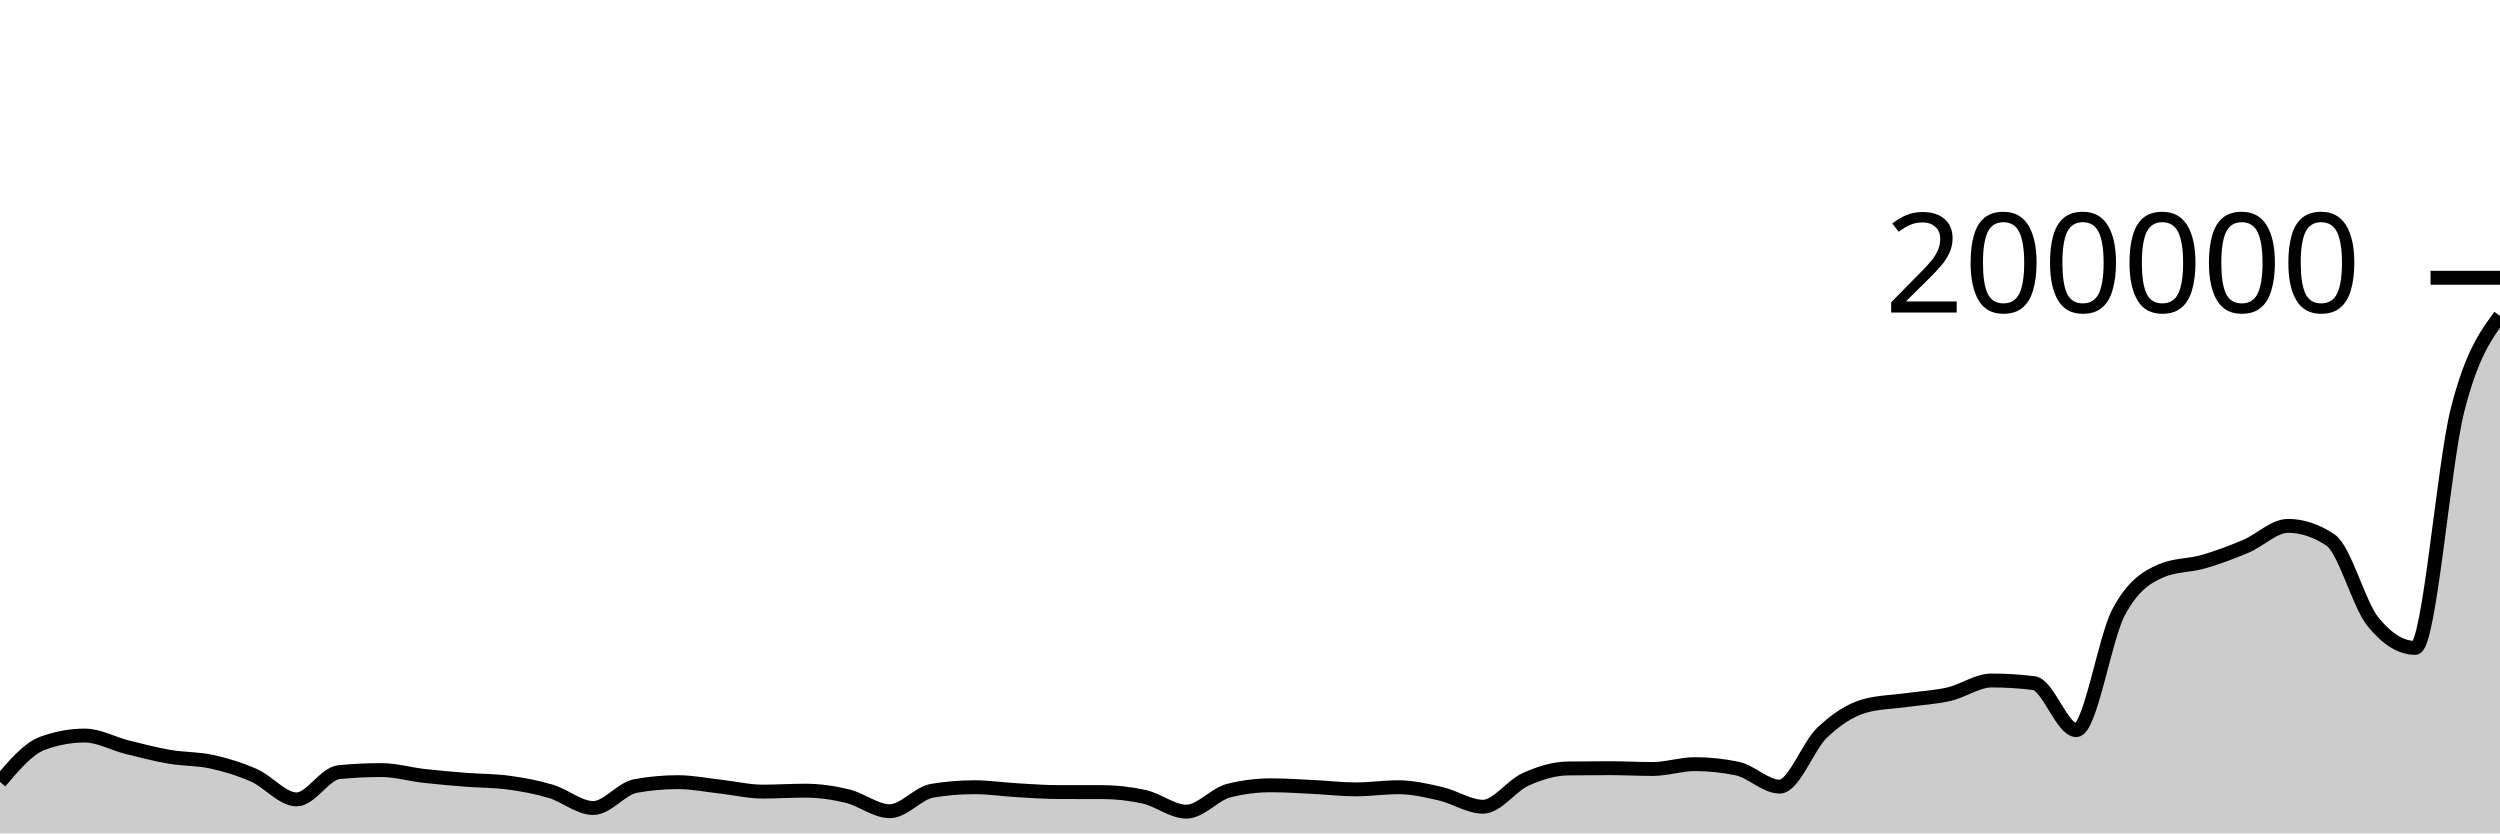
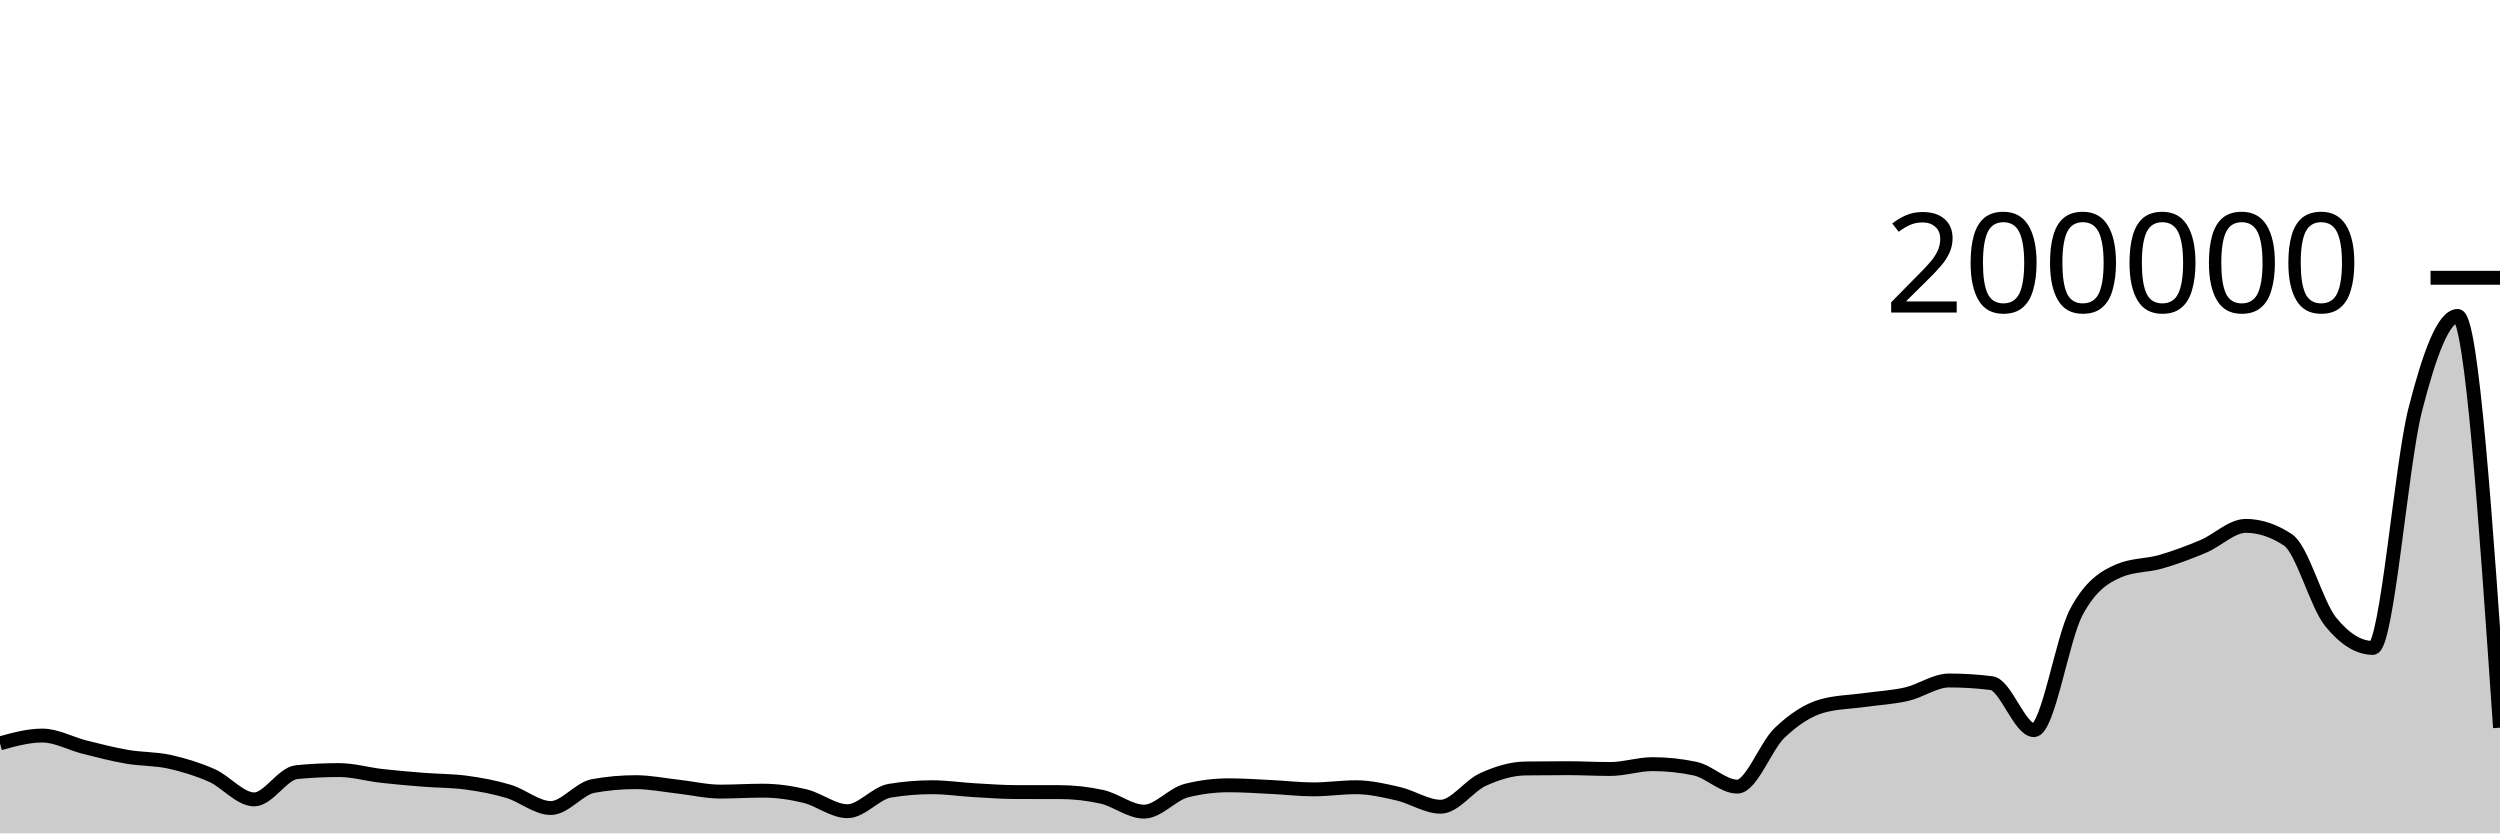
<svg xmlns="http://www.w3.org/2000/svg" viewBox="0 0 180 60">
  <g transform="translate(0,20)">
-     <path class="area" fill="rgba(0, 0, 0, 0.2)" d="M0,36.296C1.017,35.096,2.034,33.896,3.051,33.522C4.068,33.148,5.085,32.96,6.102,32.96C7.119,32.96,8.136,33.542,9.153,33.797C10.169,34.051,11.186,34.314,12.203,34.489C13.22,34.664,14.237,34.622,15.254,34.846C16.271,35.07,17.288,35.381,18.305,35.833C19.322,36.285,20.339,37.557,21.356,37.557C22.373,37.557,23.39,35.693,24.407,35.594C25.424,35.495,26.441,35.445,27.458,35.445C28.475,35.445,29.492,35.746,30.508,35.862C31.525,35.979,32.542,36.063,33.559,36.144C34.576,36.225,35.593,36.212,36.61,36.348C37.627,36.484,38.644,36.672,39.661,36.977C40.678,37.281,41.695,38.177,42.712,38.177C43.729,38.177,44.746,36.774,45.763,36.591C46.78,36.407,47.797,36.315,48.814,36.315C49.831,36.315,50.847,36.523,51.864,36.636C52.881,36.749,53.898,36.995,54.915,36.995C55.932,36.995,56.949,36.928,57.966,36.928C58.983,36.928,60,37.073,61.017,37.32C62.034,37.566,63.051,38.407,64.068,38.407C65.085,38.407,66.102,37.1,67.119,36.932C68.136,36.764,69.153,36.68,70.169,36.68C71.186,36.68,72.203,36.837,73.22,36.895C74.237,36.954,75.254,37.03,76.271,37.03C77.288,37.031,78.305,37.031,79.322,37.031C80.339,37.031,81.356,37.143,82.373,37.366C83.39,37.59,84.407,38.438,85.424,38.438C86.441,38.438,87.458,37.175,88.475,36.922C89.492,36.668,90.508,36.541,91.525,36.541C92.542,36.541,93.559,36.614,94.576,36.663C95.593,36.712,96.61,36.835,97.627,36.835C98.644,36.835,99.661,36.68,100.678,36.68C101.695,36.68,102.712,36.917,103.729,37.151C104.746,37.385,105.763,38.084,106.78,38.084C107.797,38.084,108.814,36.58,109.831,36.121C110.847,35.662,111.864,35.343,112.881,35.329C113.898,35.316,114.915,35.309,115.932,35.309C116.949,35.309,117.966,35.367,118.983,35.367C120,35.367,121.017,35.018,122.034,35.018C123.051,35.018,124.068,35.125,125.085,35.339C126.102,35.552,127.119,36.637,128.136,36.637C129.153,36.637,130.169,33.728,131.186,32.761C132.203,31.793,133.22,31.121,134.237,30.834C135.254,30.547,136.271,30.546,137.288,30.403C138.305,30.26,139.322,30.212,140.339,29.977C141.356,29.742,142.373,28.995,143.39,28.995C144.407,28.995,145.424,29.058,146.441,29.185C147.458,29.311,148.475,32.57,149.492,32.57C150.508,32.57,151.525,25.988,152.542,24.076C153.559,22.165,154.576,21.539,155.593,21.1C156.61,20.66,157.627,20.735,158.644,20.441C159.661,20.147,160.678,19.766,161.695,19.336C162.712,18.907,163.729,17.863,164.746,17.863C165.763,17.863,166.78,18.203,167.797,18.882C168.814,19.561,169.831,23.498,170.847,24.758C171.864,26.019,172.881,26.649,173.898,26.649C174.915,26.649,175.932,13.475,176.949,9.491C177.966,5.508,178.983,4.129,180,2.749L180,40C178.983,40,177.966,40,176.949,40C175.932,40,174.915,40,173.898,40C172.881,40,171.864,40,170.847,40C169.831,40,168.814,40,167.797,40C166.78,40,165.763,40,164.746,40C163.729,40,162.712,40,161.695,40C160.678,40,159.661,40,158.644,40C157.627,40,156.61,40,155.593,40C154.576,40,153.559,40,152.542,40C151.525,40,150.508,40,149.492,40C148.475,40,147.458,40,146.441,40C145.424,40,144.407,40,143.39,40C142.373,40,141.356,40,140.339,40C139.322,40,138.305,40,137.288,40C136.271,40,135.254,40,134.237,40C133.22,40,132.203,40,131.186,40C130.169,40,129.153,40,128.136,40C127.119,40,126.102,40,125.085,40C124.068,40,123.051,40,122.034,40C121.017,40,120,40,118.983,40C117.966,40,116.949,40,115.932,40C114.915,40,113.898,40,112.881,40C111.864,40,110.847,40,109.831,40C108.814,40,107.797,40,106.78,40C105.763,40,104.746,40,103.729,40C102.712,40,101.695,40,100.678,40C99.661,40,98.644,40,97.627,40C96.61,40,95.593,40,94.576,40C93.559,40,92.542,40,91.525,40C90.508,40,89.492,40,88.475,40C87.458,40,86.441,40,85.424,40C84.407,40,83.39,40,82.373,40C81.356,40,80.339,40,79.322,40C78.305,40,77.288,40,76.271,40C75.254,40,74.237,40,73.22,40C72.203,40,71.186,40,70.169,40C69.153,40,68.136,40,67.119,40C66.102,40,65.085,40,64.068,40C63.051,40,62.034,40,61.017,40C60,40,58.983,40,57.966,40C56.949,40,55.932,40,54.915,40C53.898,40,52.881,40,51.864,40C50.847,40,49.831,40,48.814,40C47.797,40,46.78,40,45.763,40C44.746,40,43.729,40,42.712,40C41.695,40,40.678,40,39.661,40C38.644,40,37.627,40,36.61,40C35.593,40,34.576,40,33.559,40C32.542,40,31.525,40,30.508,40C29.492,40,28.475,40,27.458,40C26.441,40,25.424,40,24.407,40C23.39,40,22.373,40,21.356,40C20.339,40,19.322,40,18.305,40C17.288,40,16.271,40,15.254,40C14.237,40,13.22,40,12.203,40C11.186,40,10.169,40,9.153,40C8.136,40,7.119,40,6.102,40C5.085,40,4.068,40,3.051,40C2.034,40,1.017,40,0,40Z" />
-     <path class="line" stroke="black" fill="none" d="M0,36.296C1.017,35.096,2.034,33.896,3.051,33.522C4.068,33.148,5.085,32.96,6.102,32.96C7.119,32.96,8.136,33.542,9.153,33.797C10.169,34.051,11.186,34.314,12.203,34.489C13.22,34.664,14.237,34.622,15.254,34.846C16.271,35.07,17.288,35.381,18.305,35.833C19.322,36.285,20.339,37.557,21.356,37.557C22.373,37.557,23.39,35.693,24.407,35.594C25.424,35.495,26.441,35.445,27.458,35.445C28.475,35.445,29.492,35.746,30.508,35.862C31.525,35.979,32.542,36.063,33.559,36.144C34.576,36.225,35.593,36.212,36.61,36.348C37.627,36.484,38.644,36.672,39.661,36.977C40.678,37.281,41.695,38.177,42.712,38.177C43.729,38.177,44.746,36.774,45.763,36.591C46.78,36.407,47.797,36.315,48.814,36.315C49.831,36.315,50.847,36.523,51.864,36.636C52.881,36.749,53.898,36.995,54.915,36.995C55.932,36.995,56.949,36.928,57.966,36.928C58.983,36.928,60,37.073,61.017,37.32C62.034,37.566,63.051,38.407,64.068,38.407C65.085,38.407,66.102,37.1,67.119,36.932C68.136,36.764,69.153,36.68,70.169,36.68C71.186,36.68,72.203,36.837,73.22,36.895C74.237,36.954,75.254,37.03,76.271,37.03C77.288,37.031,78.305,37.031,79.322,37.031C80.339,37.031,81.356,37.143,82.373,37.366C83.39,37.59,84.407,38.438,85.424,38.438C86.441,38.438,87.458,37.175,88.475,36.922C89.492,36.668,90.508,36.541,91.525,36.541C92.542,36.541,93.559,36.614,94.576,36.663C95.593,36.712,96.61,36.835,97.627,36.835C98.644,36.835,99.661,36.68,100.678,36.68C101.695,36.68,102.712,36.917,103.729,37.151C104.746,37.385,105.763,38.084,106.78,38.084C107.797,38.084,108.814,36.58,109.831,36.121C110.847,35.662,111.864,35.343,112.881,35.329C113.898,35.316,114.915,35.309,115.932,35.309C116.949,35.309,117.966,35.367,118.983,35.367C120,35.367,121.017,35.018,122.034,35.018C123.051,35.018,124.068,35.125,125.085,35.339C126.102,35.552,127.119,36.637,128.136,36.637C129.153,36.637,130.169,33.728,131.186,32.761C132.203,31.793,133.22,31.121,134.237,30.834C135.254,30.547,136.271,30.546,137.288,30.403C138.305,30.26,139.322,30.212,140.339,29.977C141.356,29.742,142.373,28.995,143.39,28.995C144.407,28.995,145.424,29.058,146.441,29.185C147.458,29.311,148.475,32.57,149.492,32.57C150.508,32.57,151.525,25.988,152.542,24.076C153.559,22.165,154.576,21.539,155.593,21.1C156.61,20.66,157.627,20.735,158.644,20.441C159.661,20.147,160.678,19.766,161.695,19.336C162.712,18.907,163.729,17.863,164.746,17.863C165.763,17.863,166.78,18.203,167.797,18.882C168.814,19.561,169.831,23.498,170.847,24.758C171.864,26.019,172.881,26.649,173.898,26.649C174.915,26.649,175.932,13.475,176.949,9.491C177.966,5.508,178.983,4.129,180,2.749" />
+     <path class="area" fill="rgba(0, 0, 0, 0.2)" d="M0,33.522C1.017,33.241,2.034,32.96,3.051,32.96C4.068,32.96,5.085,33.542,6.102,33.797C7.119,34.052,8.136,34.314,9.153,34.489C10.169,34.664,11.186,34.623,12.203,34.847C13.22,35.071,14.237,35.381,15.254,35.833C16.271,36.285,17.288,37.557,18.305,37.557C19.322,37.557,20.339,35.694,21.356,35.594C22.373,35.494,23.39,35.445,24.407,35.445C25.424,35.445,26.441,35.746,27.458,35.862C28.475,35.979,29.492,36.063,30.508,36.144C31.525,36.225,32.542,36.212,33.559,36.348C34.576,36.484,35.593,36.672,36.61,36.977C37.627,37.281,38.644,38.177,39.661,38.177C40.678,38.177,41.695,36.774,42.712,36.591C43.729,36.407,44.746,36.315,45.763,36.315C46.78,36.315,47.797,36.522,48.814,36.636C49.831,36.749,50.847,36.995,51.864,36.995C52.881,36.995,53.898,36.928,54.915,36.928C55.932,36.928,56.949,37.073,57.966,37.32C58.983,37.566,60,38.407,61.017,38.407C62.034,38.407,63.051,37.1,64.068,36.932C65.085,36.764,66.102,36.68,67.119,36.68C68.136,36.68,69.153,36.837,70.169,36.895C71.186,36.954,72.203,37.03,73.22,37.03C74.237,37.031,75.254,37.031,76.271,37.031C77.288,37.031,78.305,37.143,79.322,37.366C80.339,37.59,81.356,38.438,82.373,38.438C83.39,38.438,84.407,37.175,85.424,36.922C86.441,36.668,87.458,36.541,88.475,36.541C89.492,36.541,90.508,36.614,91.525,36.663C92.542,36.712,93.559,36.835,94.576,36.835C95.593,36.835,96.61,36.68,97.627,36.68C98.644,36.68,99.661,36.917,100.678,37.151C101.695,37.385,102.712,38.084,103.729,38.084C104.746,38.084,105.763,36.58,106.78,36.121C107.797,35.662,108.814,35.342,109.831,35.329C110.847,35.316,111.864,35.309,112.881,35.309C113.898,35.309,114.915,35.367,115.932,35.367C116.949,35.367,117.966,35.018,118.983,35.018C120,35.018,121.017,35.125,122.034,35.339C123.051,35.552,124.068,36.637,125.085,36.637C126.102,36.637,127.119,33.728,128.136,32.761C129.153,31.793,130.169,31.121,131.186,30.834C132.203,30.547,133.22,30.546,134.237,30.403C135.254,30.26,136.271,30.212,137.288,29.977C138.305,29.742,139.322,28.995,140.339,28.995C141.356,28.995,142.373,29.058,143.39,29.185C144.407,29.311,145.424,32.57,146.441,32.57C147.458,32.57,148.475,25.988,149.492,24.076C150.508,22.164,151.525,21.539,152.542,21.1C153.559,20.66,154.576,20.735,155.593,20.441C156.61,20.147,157.627,19.766,158.644,19.336C159.661,18.907,160.678,17.863,161.695,17.863C162.712,17.863,163.729,18.203,164.746,18.882C165.763,19.561,166.78,23.498,167.797,24.758C168.814,26.019,169.831,26.649,170.847,26.649C171.864,26.649,172.881,13.474,173.898,9.491C174.915,5.508,175.932,2.749,176.949,2.749C177.966,2.749,178.983,17.571,180,32.393L180,40C178.983,40,177.966,40,176.949,40C175.932,40,174.915,40,173.898,40C172.881,40,171.864,40,170.847,40C169.831,40,168.814,40,167.797,40C166.78,40,165.763,40,164.746,40C163.729,40,162.712,40,161.695,40C160.678,40,159.661,40,158.644,40C157.627,40,156.61,40,155.593,40C154.576,40,153.559,40,152.542,40C151.525,40,150.508,40,149.492,40C148.475,40,147.458,40,146.441,40C145.424,40,144.407,40,143.39,40C142.373,40,141.356,40,140.339,40C139.322,40,138.305,40,137.288,40C136.271,40,135.254,40,134.237,40C133.22,40,132.203,40,131.186,40C130.169,40,129.153,40,128.136,40C127.119,40,126.102,40,125.085,40C124.068,40,123.051,40,122.034,40C121.017,40,120,40,118.983,40C117.966,40,116.949,40,115.932,40C114.915,40,113.898,40,112.881,40C111.864,40,110.847,40,109.831,40C108.814,40,107.797,40,106.78,40C105.763,40,104.746,40,103.729,40C102.712,40,101.695,40,100.678,40C99.661,40,98.644,40,97.627,40C96.61,40,95.593,40,94.576,40C93.559,40,92.542,40,91.525,40C90.508,40,89.492,40,88.475,40C87.458,40,86.441,40,85.424,40C84.407,40,83.39,40,82.373,40C81.356,40,80.339,40,79.322,40C78.305,40,77.288,40,76.271,40C75.254,40,74.237,40,73.22,40C72.203,40,71.186,40,70.169,40C69.153,40,68.136,40,67.119,40C66.102,40,65.085,40,64.068,40C63.051,40,62.034,40,61.017,40C60,40,58.983,40,57.966,40C56.949,40,55.932,40,54.915,40C53.898,40,52.881,40,51.864,40C50.847,40,49.831,40,48.814,40C47.797,40,46.78,40,45.763,40C44.746,40,43.729,40,42.712,40C41.695,40,40.678,40,39.661,40C38.644,40,37.627,40,36.61,40C35.593,40,34.576,40,33.559,40C32.542,40,31.525,40,30.508,40C29.492,40,28.475,40,27.458,40C26.441,40,25.424,40,24.407,40C23.39,40,22.373,40,21.356,40C20.339,40,19.322,40,18.305,40C17.288,40,16.271,40,15.254,40C14.237,40,13.22,40,12.203,40C11.186,40,10.169,40,9.153,40C8.136,40,7.119,40,6.102,40C5.085,40,4.068,40,3.051,40C2.034,40,1.017,40,0,40Z" />
+     <path class="line" stroke="black" fill="none" d="M0,33.522C1.017,33.241,2.034,32.96,3.051,32.96C4.068,32.96,5.085,33.542,6.102,33.797C7.119,34.052,8.136,34.314,9.153,34.489C10.169,34.664,11.186,34.623,12.203,34.847C13.22,35.071,14.237,35.381,15.254,35.833C16.271,36.285,17.288,37.557,18.305,37.557C19.322,37.557,20.339,35.694,21.356,35.594C22.373,35.494,23.39,35.445,24.407,35.445C25.424,35.445,26.441,35.746,27.458,35.862C28.475,35.979,29.492,36.063,30.508,36.144C31.525,36.225,32.542,36.212,33.559,36.348C34.576,36.484,35.593,36.672,36.61,36.977C37.627,37.281,38.644,38.177,39.661,38.177C40.678,38.177,41.695,36.774,42.712,36.591C43.729,36.407,44.746,36.315,45.763,36.315C46.78,36.315,47.797,36.522,48.814,36.636C49.831,36.749,50.847,36.995,51.864,36.995C52.881,36.995,53.898,36.928,54.915,36.928C55.932,36.928,56.949,37.073,57.966,37.32C58.983,37.566,60,38.407,61.017,38.407C62.034,38.407,63.051,37.1,64.068,36.932C65.085,36.764,66.102,36.68,67.119,36.68C68.136,36.68,69.153,36.837,70.169,36.895C71.186,36.954,72.203,37.03,73.22,37.03C74.237,37.031,75.254,37.031,76.271,37.031C77.288,37.031,78.305,37.143,79.322,37.366C80.339,37.59,81.356,38.438,82.373,38.438C83.39,38.438,84.407,37.175,85.424,36.922C86.441,36.668,87.458,36.541,88.475,36.541C89.492,36.541,90.508,36.614,91.525,36.663C92.542,36.712,93.559,36.835,94.576,36.835C95.593,36.835,96.61,36.68,97.627,36.68C98.644,36.68,99.661,36.917,100.678,37.151C101.695,37.385,102.712,38.084,103.729,38.084C104.746,38.084,105.763,36.58,106.78,36.121C107.797,35.662,108.814,35.342,109.831,35.329C110.847,35.316,111.864,35.309,112.881,35.309C113.898,35.309,114.915,35.367,115.932,35.367C116.949,35.367,117.966,35.018,118.983,35.018C120,35.018,121.017,35.125,122.034,35.339C123.051,35.552,124.068,36.637,125.085,36.637C126.102,36.637,127.119,33.728,128.136,32.761C129.153,31.793,130.169,31.121,131.186,30.834C132.203,30.547,133.22,30.546,134.237,30.403C135.254,30.26,136.271,30.212,137.288,29.977C138.305,29.742,139.322,28.995,140.339,28.995C141.356,28.995,142.373,29.058,143.39,29.185C144.407,29.311,145.424,32.57,146.441,32.57C147.458,32.57,148.475,25.988,149.492,24.076C150.508,22.164,151.525,21.539,152.542,21.1C153.559,20.66,154.576,20.735,155.593,20.441C156.61,20.147,157.627,19.766,158.644,19.336C159.661,18.907,160.678,17.863,161.695,17.863C162.712,17.863,163.729,18.203,164.746,18.882C165.763,19.561,166.78,23.498,167.797,24.758C168.814,26.019,169.831,26.649,170.847,26.649C171.864,26.649,172.881,13.474,173.898,9.491C174.915,5.508,175.932,2.749,176.949,2.749C177.966,2.749,178.983,17.571,180,32.393" />
    <path class="axis-ceiling" stroke-width="1" stroke="black" fill="none" d="M175,0L180,0" />
    <text class="axis-ceiling-label" font-family="sans-serif" text-anchor="end" font-size="10px" x="170" y="2.5">200000</text>
  </g>
</svg>
